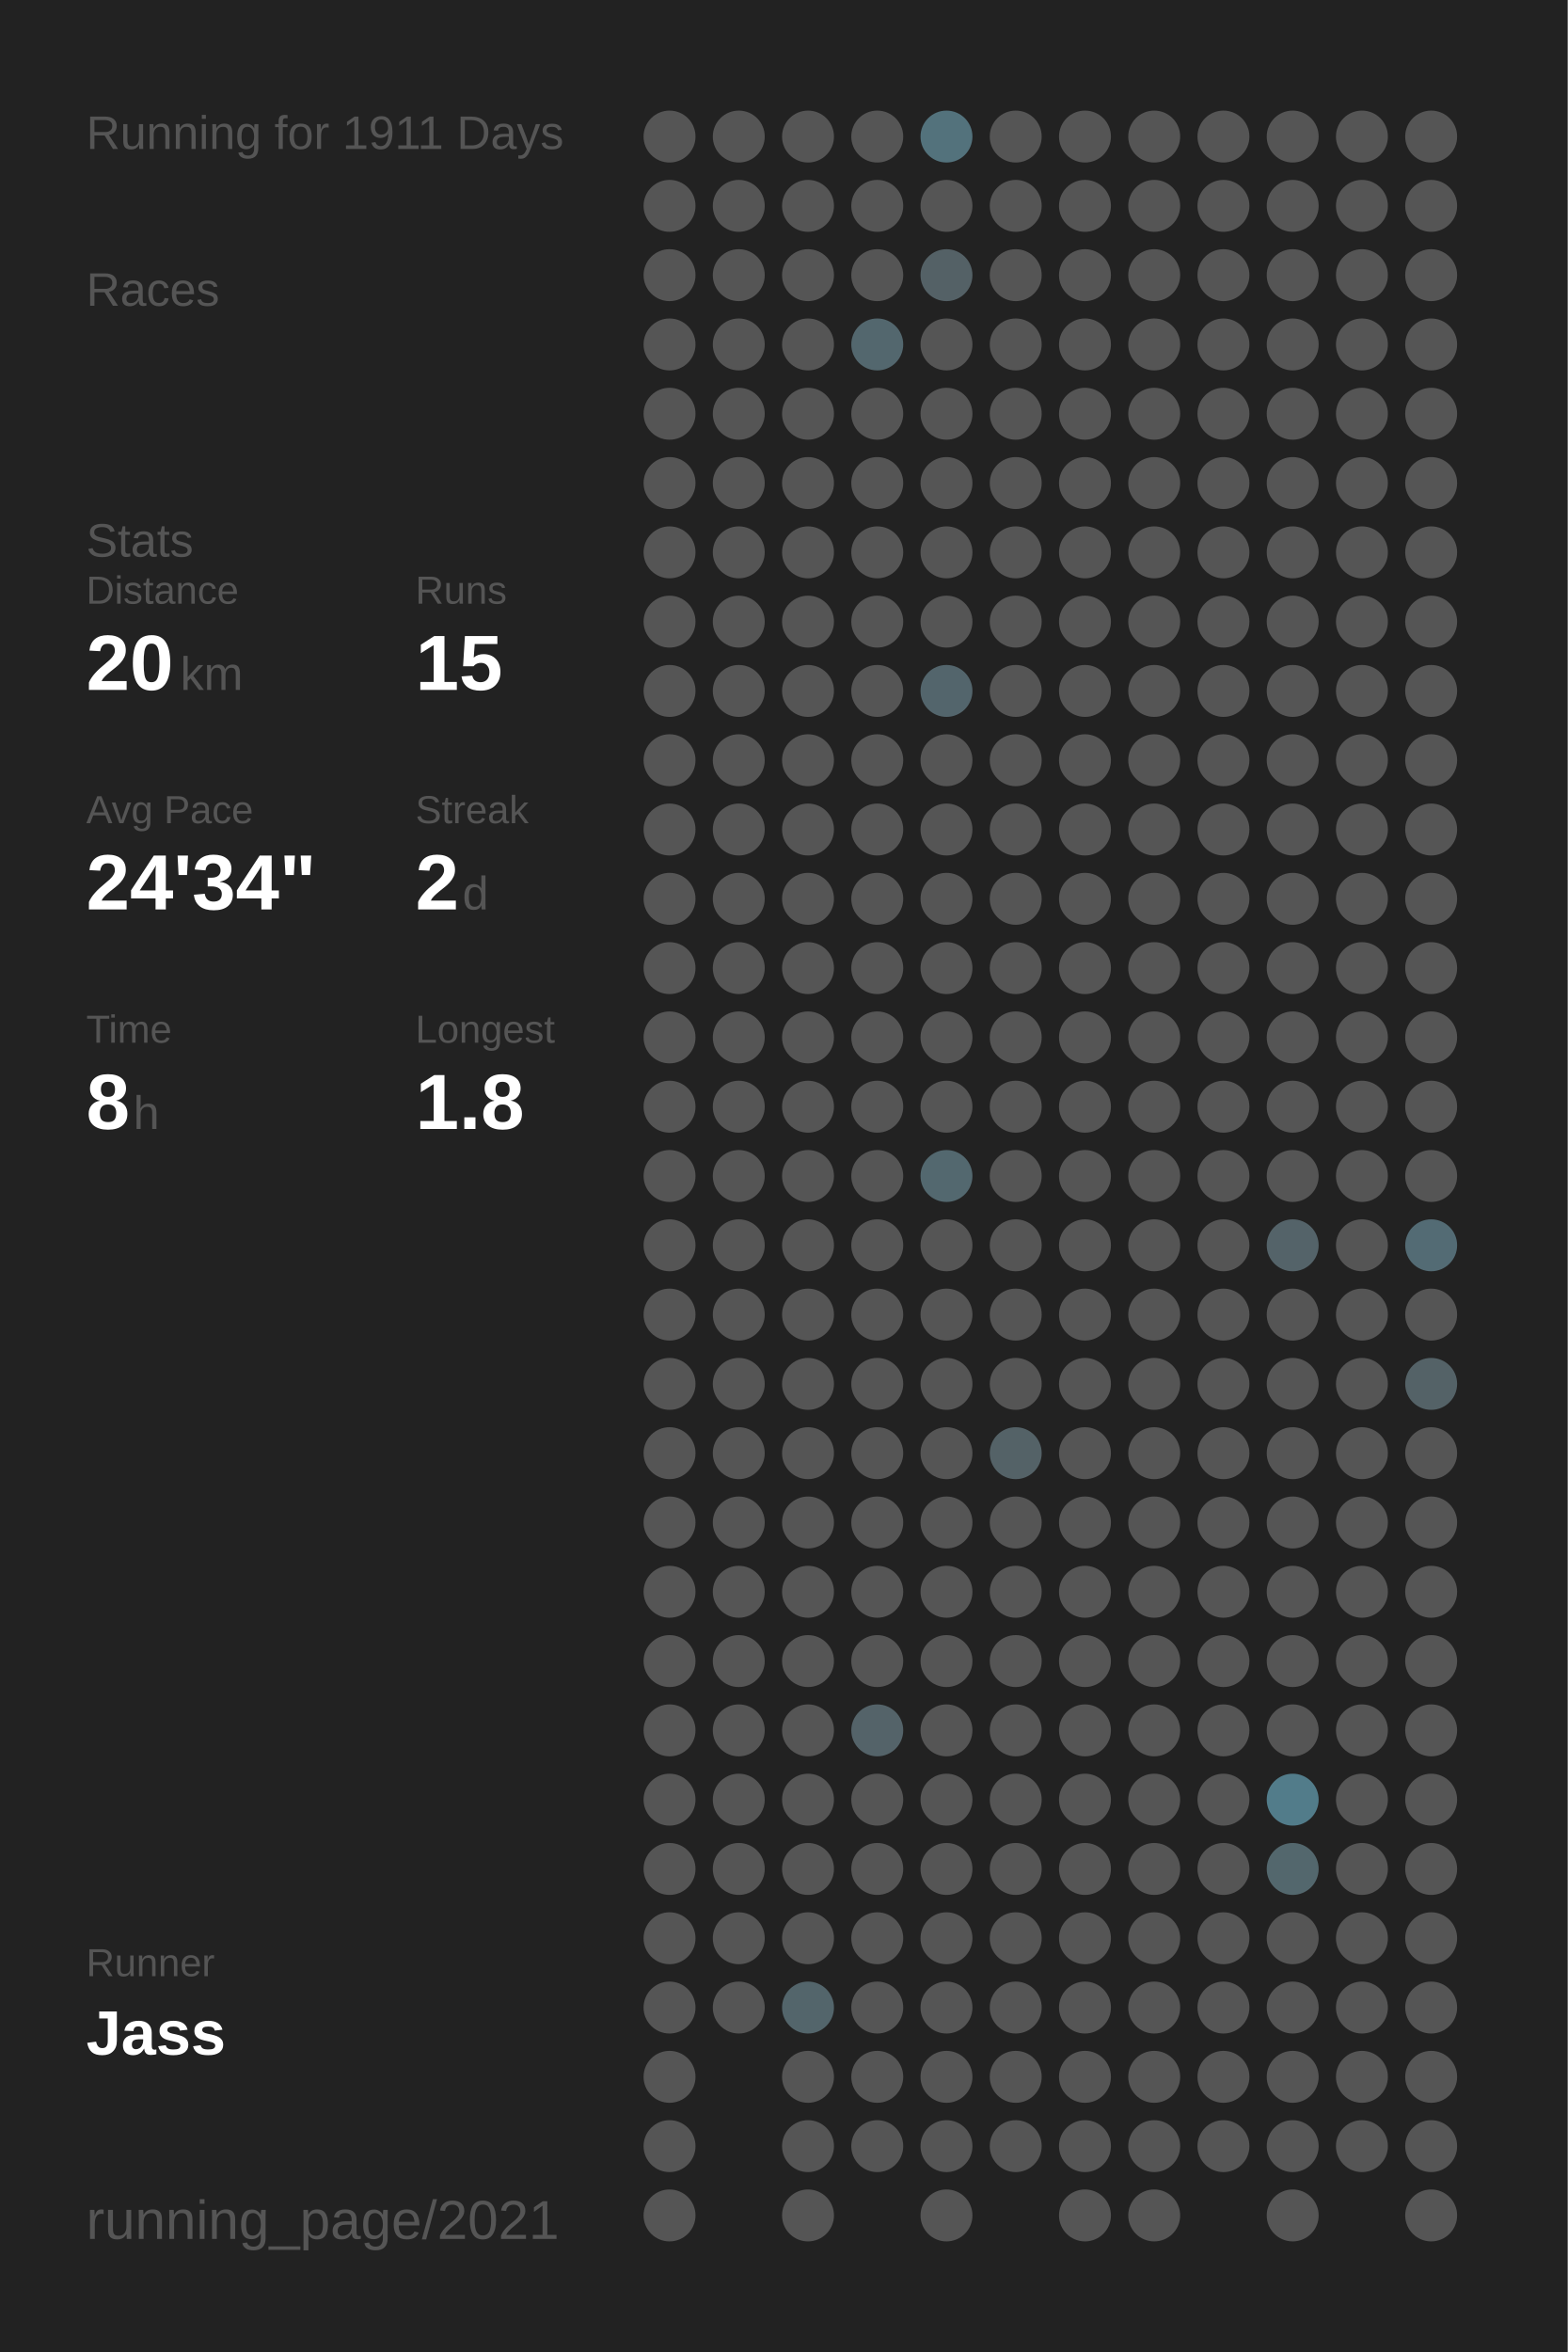
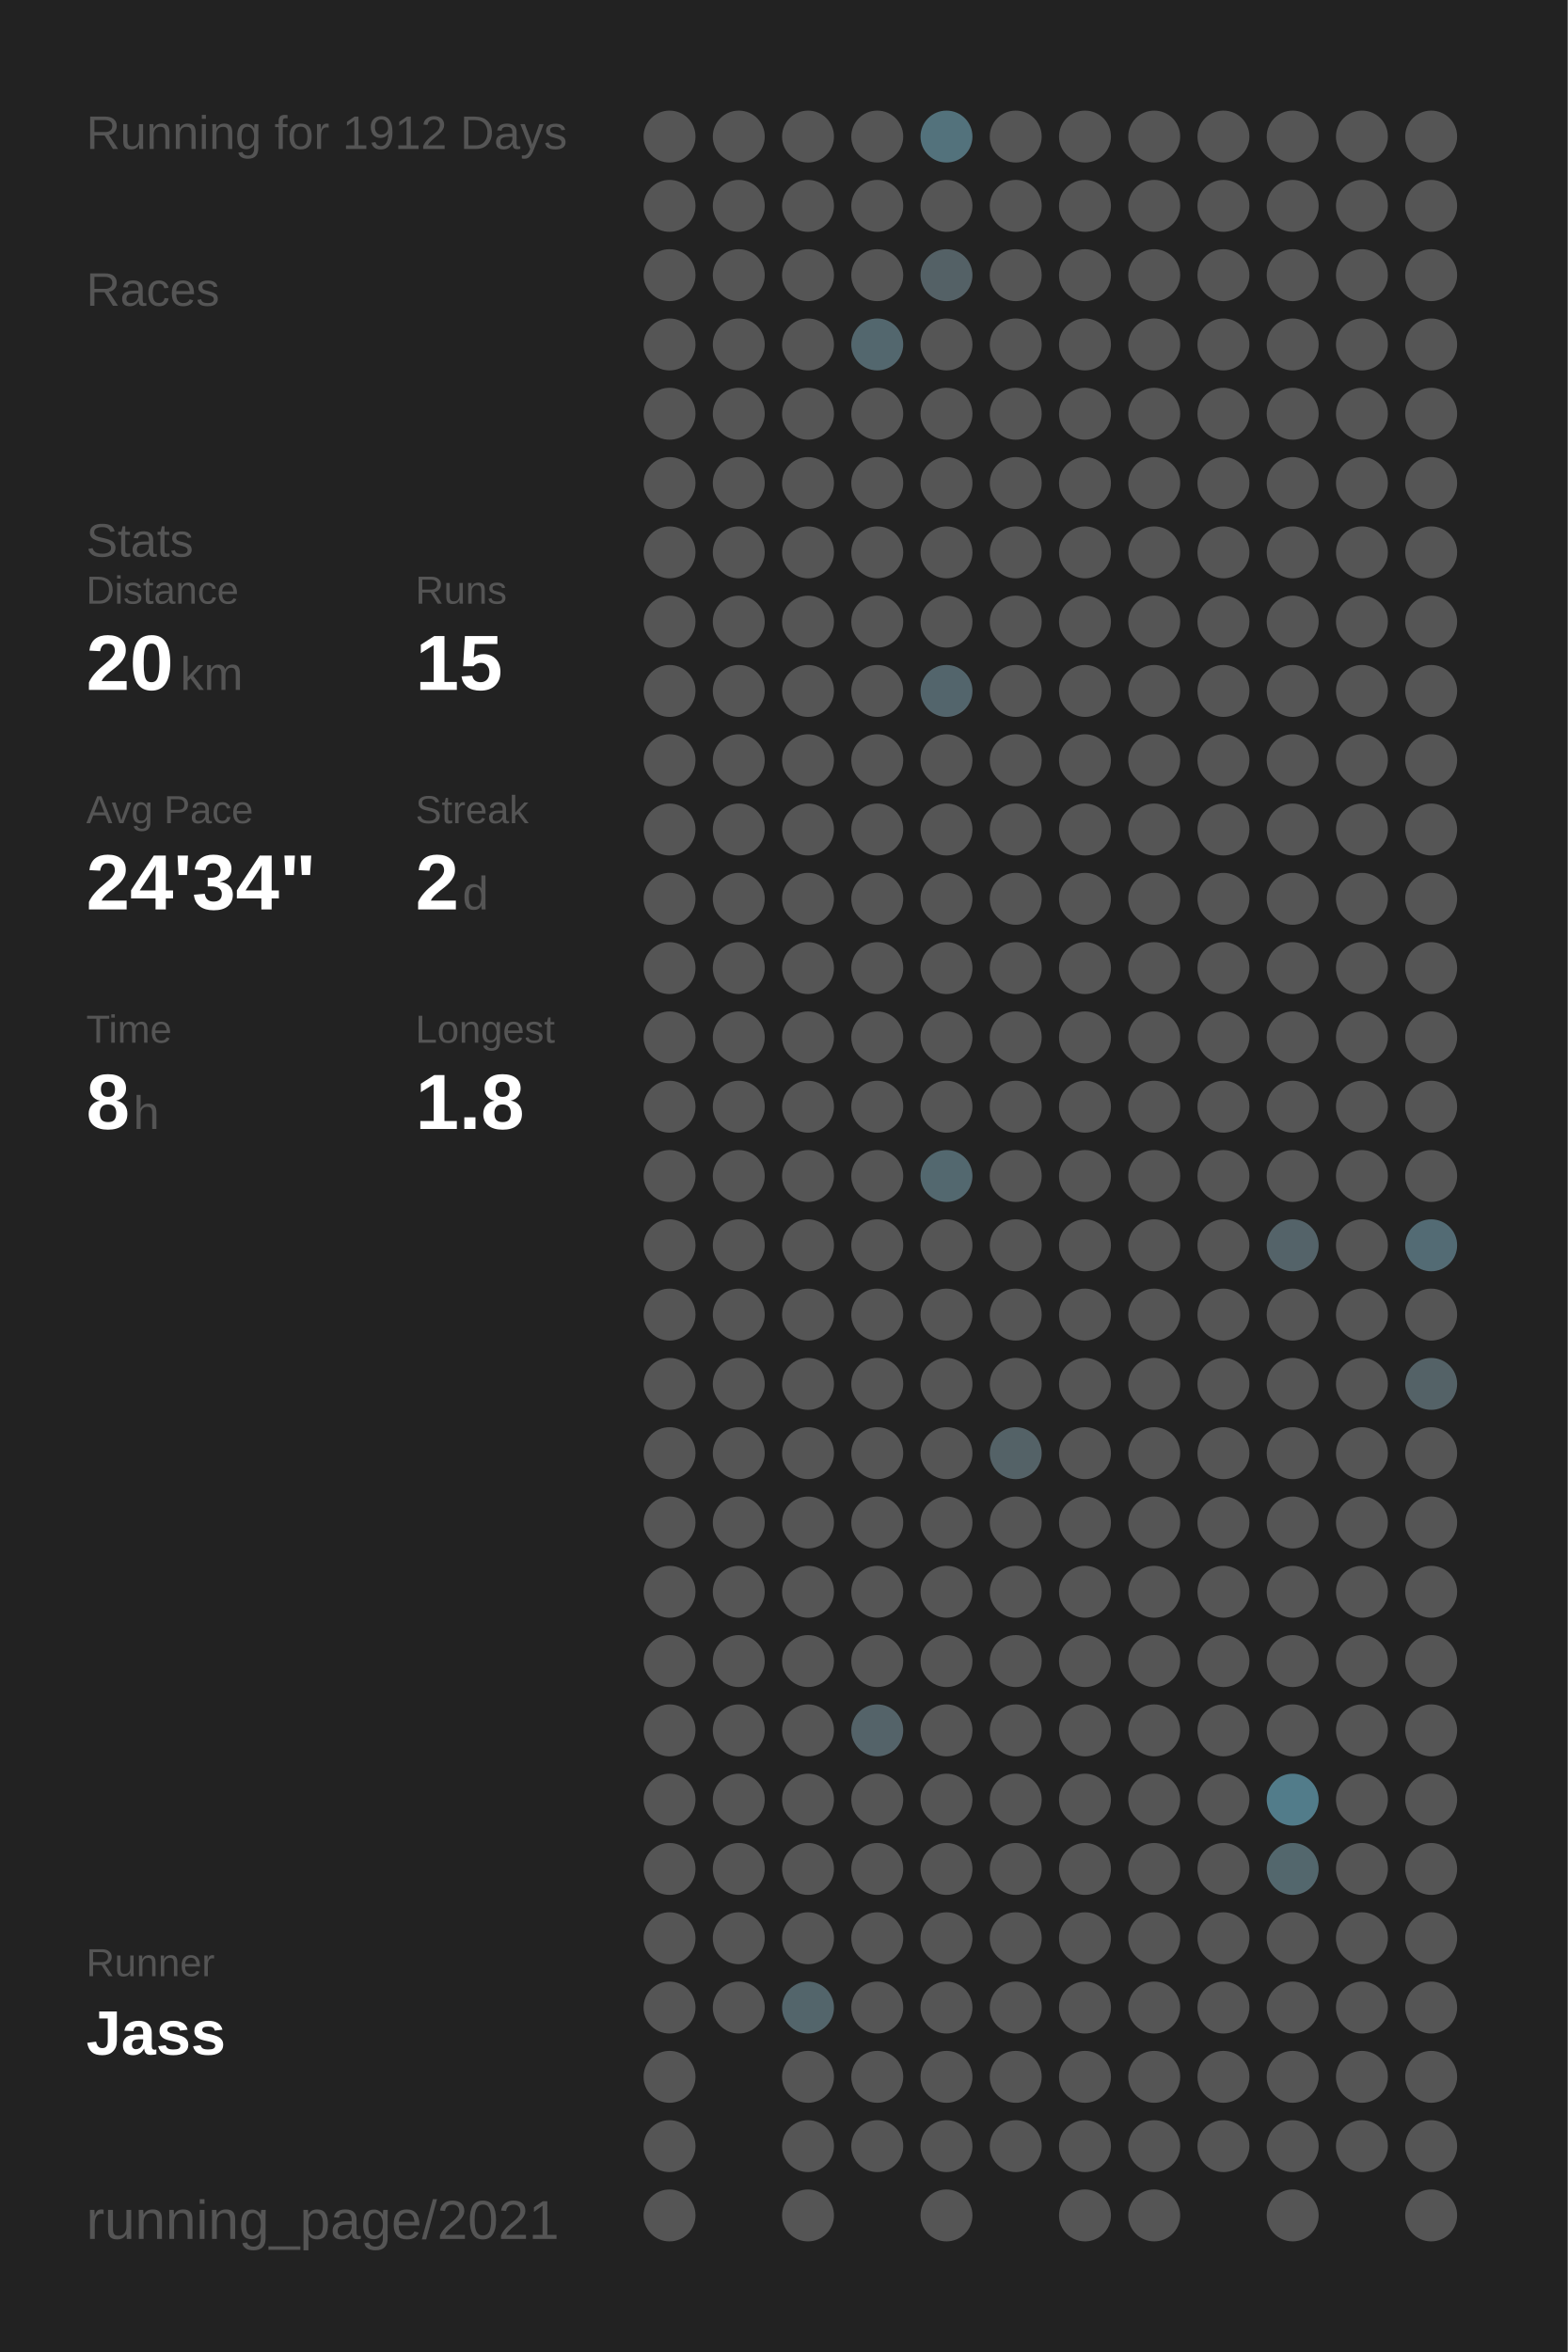
<svg xmlns="http://www.w3.org/2000/svg" baseProfile="full" height="300mm" version="1.1" viewBox="0,0,200,300" width="200mm">
  <defs />
  <rect fill="#222222" height="300" width="200" x="0" y="0" />
-   <text fill="#555555" style="font-size:6px; font-family:Arial;" x="11" y="19">Running for 1911 Days</text>
+   <text fill="#555555" style="font-size:6px; font-family:Arial;" x="11" y="19">Running for 1912 Days</text>
  <text fill="#555555" style="font-size:6px; font-family:Arial;" x="11" y="39">Races</text>
  <text fill="#555555" style="font-size:6px; font-family:Arial;" x="11" y="71">Stats</text>
  <text fill="#555555" style="font-size:5px; font-family:Arial;" x="11" y="77">Distance</text>
  <text fill="#FFFFFF" style="font-size:10px; font-family:Arial; font-weight:bold;" x="11" y="88">20</text>
  <text fill="#555555" style="font-size:6px; font-family:Arial;" x="23" y="88">km</text>
  <text fill="#555555" style="font-size:5px; font-family:Arial;" x="53" y="77">Runs</text>
  <text fill="#FFFFFF" style="font-size:10px; font-family:Arial; font-weight:bold;" x="53" y="88">15</text>
  <text fill="#555555" style="font-size:5px; font-family:Arial;" x="11" y="105">Avg Pace</text>
  <text fill="#FFFFFF" style="font-size:10px; font-family:Arial; font-weight:bold;" x="11" y="116">24'34"</text>
  <text fill="#555555" style="font-size:5px; font-family:Arial;" x="53" y="105">Streak</text>
  <text fill="#FFFFFF" style="font-size:10px; font-family:Arial; font-weight:bold;" x="53" y="116">2</text>
  <text fill="#555555" style="font-size:6px; font-family:Arial;" x="59" y="116">d</text>
  <text fill="#555555" style="font-size:5px; font-family:Arial;" x="11" y="133">Time</text>
  <text fill="#FFFFFF" style="font-size:10px; font-family:Arial; font-weight:bold;" x="11" y="144">8</text>
  <text fill="#555555" style="font-size:6px; font-family:Arial;" x="17" y="144">h</text>
  <text fill="#555555" style="font-size:5px; font-family:Arial;" x="53" y="133">Longest</text>
  <text fill="#FFFFFF" style="font-size:10px; font-family:Arial; font-weight:bold;" x="53" y="144">1.8</text>
  <text fill="#555555" style="font-size:5px; font-family:Arial;" x="11" y="252.065">Runner</text>
  <text fill="#FFFFFF" style="font-size:8px; font-family:Arial; font-weight:bold;" x="11" y="262.065">Jass</text>
  <text fill="#555555" style="font-size:7px; font-family:Arial;" x="11" y="285.581">running_page/2021</text>
  <circle cx="85.417" cy="17.419" fill="#555555" r="3.312" />
  <circle cx="85.417" cy="26.258" fill="#555555" r="3.312" />
  <circle cx="85.417" cy="35.097" fill="#555555" r="3.312" />
  <circle cx="85.417" cy="43.935" fill="#555555" r="3.312" />
  <circle cx="85.417" cy="52.774" fill="#555555" r="3.312" />
  <circle cx="85.417" cy="61.613" fill="#555555" r="3.312" />
  <circle cx="85.417" cy="70.452" fill="#555555" r="3.312" />
  <circle cx="85.417" cy="79.29" fill="#555555" r="3.312" />
  <circle cx="85.417" cy="88.129" fill="#555555" r="3.312" />
  <circle cx="85.417" cy="96.968" fill="#555555" r="3.312" />
  <circle cx="85.417" cy="105.806" fill="#555555" r="3.312" />
  <circle cx="85.417" cy="114.645" fill="#555555" r="3.312" />
  <circle cx="85.417" cy="123.484" fill="#555555" r="3.312" />
  <circle cx="85.417" cy="132.323" fill="#555555" r="3.312" />
  <circle cx="85.417" cy="141.161" fill="#555555" r="3.312" />
  <circle cx="85.417" cy="150" fill="#555555" r="3.312" />
  <circle cx="85.417" cy="158.839" fill="#555555" r="3.312" />
  <circle cx="85.417" cy="167.677" fill="#555555" r="3.312" />
  <circle cx="85.417" cy="176.516" fill="#555555" r="3.312" />
  <circle cx="85.417" cy="185.355" fill="#555555" r="3.312" />
  <circle cx="85.417" cy="194.194" fill="#555555" r="3.312" />
  <circle cx="85.417" cy="203.032" fill="#555555" r="3.312" />
  <circle cx="85.417" cy="211.871" fill="#555555" r="3.312" />
  <circle cx="85.417" cy="220.71" fill="#555555" r="3.312" />
  <circle cx="85.417" cy="229.548" fill="#555555" r="3.312" />
  <circle cx="85.417" cy="238.387" fill="#555555" r="3.312" />
  <circle cx="85.417" cy="247.226" fill="#555555" r="3.312" />
  <circle cx="85.417" cy="256.065" fill="#555555" r="3.312" />
  <circle cx="85.417" cy="264.903" fill="#555555" r="3.312" />
  <circle cx="85.417" cy="273.742" fill="#555555" r="3.312" />
  <circle cx="85.417" cy="282.581" fill="#555555" r="3.312" />
  <circle cx="94.25" cy="17.419" fill="#555555" r="3.312" />
  <circle cx="94.25" cy="26.258" fill="#555555" r="3.312" />
  <circle cx="94.25" cy="35.097" fill="#555555" r="3.312" />
  <circle cx="94.25" cy="43.935" fill="#555555" r="3.312" />
  <circle cx="94.25" cy="52.774" fill="#555555" r="3.312" />
  <circle cx="94.25" cy="61.613" fill="#555555" r="3.312" />
  <circle cx="94.25" cy="70.452" fill="#555555" r="3.312" />
  <circle cx="94.25" cy="79.29" fill="#555555" r="3.312" />
  <circle cx="94.25" cy="88.129" fill="#555555" r="3.312" />
  <circle cx="94.25" cy="96.968" fill="#555555" r="3.312" />
  <circle cx="94.25" cy="105.806" fill="#555555" r="3.312" />
  <circle cx="94.25" cy="114.645" fill="#555555" r="3.312" />
  <circle cx="94.25" cy="123.484" fill="#555555" r="3.312" />
  <circle cx="94.25" cy="132.323" fill="#555555" r="3.312" />
  <circle cx="94.25" cy="141.161" fill="#555555" r="3.312" />
  <circle cx="94.25" cy="150" fill="#555555" r="3.312" />
  <circle cx="94.25" cy="158.839" fill="#555555" r="3.312" />
  <circle cx="94.25" cy="167.677" fill="#555555" r="3.312" />
  <circle cx="94.25" cy="176.516" fill="#555555" r="3.312" />
  <circle cx="94.25" cy="185.355" fill="#555555" r="3.312" />
  <circle cx="94.25" cy="194.194" fill="#555555" r="3.312" />
  <circle cx="94.25" cy="203.032" fill="#555555" r="3.312" />
  <circle cx="94.25" cy="211.871" fill="#555555" r="3.312" />
  <circle cx="94.25" cy="220.71" fill="#555555" r="3.312" />
  <circle cx="94.25" cy="229.548" fill="#555555" r="3.312" />
  <circle cx="94.25" cy="238.387" fill="#555555" r="3.312" />
  <circle cx="94.25" cy="247.226" fill="#555555" r="3.312" />
  <circle cx="94.25" cy="256.065" fill="#555555" r="3.312" />
  <circle cx="103.083" cy="17.419" fill="#555555" r="3.312" />
  <circle cx="103.083" cy="26.258" fill="#555555" r="3.312" />
  <circle cx="103.083" cy="35.097" fill="#555555" r="3.312" />
  <circle cx="103.083" cy="43.935" fill="#555555" r="3.312" />
  <circle cx="103.083" cy="52.774" fill="#555555" r="3.312" />
  <circle cx="103.083" cy="61.613" fill="#555555" r="3.312" />
  <circle cx="103.083" cy="70.452" fill="#555555" r="3.312" />
  <circle cx="103.083" cy="79.29" fill="#555555" r="3.312" />
  <circle cx="103.083" cy="88.129" fill="#555555" r="3.312" />
  <circle cx="103.083" cy="96.968" fill="#555555" r="3.312" />
  <circle cx="103.083" cy="105.806" fill="#555555" r="3.312" />
  <circle cx="103.083" cy="114.645" fill="#555555" r="3.312" />
  <circle cx="103.083" cy="123.484" fill="#555555" r="3.312" />
  <circle cx="103.083" cy="132.323" fill="#555555" r="3.312" />
  <circle cx="103.083" cy="141.161" fill="#555555" r="3.312" />
  <circle cx="103.083" cy="150" fill="#555555" r="3.312" />
  <circle cx="103.083" cy="158.839" fill="#555555" r="3.312" />
  <circle cx="103.083" cy="167.677" fill="#555555" r="3.312" />
  <circle cx="103.083" cy="176.516" fill="#555555" r="3.312" />
  <circle cx="103.083" cy="185.355" fill="#555555" r="3.312" />
  <circle cx="103.083" cy="194.194" fill="#555555" r="3.312" />
  <circle cx="103.083" cy="203.032" fill="#555555" r="3.312" />
  <circle cx="103.083" cy="211.871" fill="#555555" r="3.312" />
  <circle cx="103.083" cy="220.71" fill="#555555" r="3.312" />
  <circle cx="103.083" cy="229.548" fill="#555555" r="3.312" />
  <circle cx="103.083" cy="238.387" fill="#555555" r="3.312" />
  <circle cx="103.083" cy="247.226" fill="#555555" r="3.312" />
  <circle cx="103.083" cy="256.065" fill="#53656b" r="3.312" />
  <circle cx="103.083" cy="264.903" fill="#555555" r="3.312" />
  <circle cx="103.083" cy="273.742" fill="#555555" r="3.312" />
  <circle cx="103.083" cy="282.581" fill="#555555" r="3.312" />
  <circle cx="111.917" cy="17.419" fill="#555555" r="3.312" />
  <circle cx="111.917" cy="26.258" fill="#555555" r="3.312" />
  <circle cx="111.917" cy="35.097" fill="#555555" r="3.312" />
  <circle cx="111.917" cy="43.935" fill="#53676e" r="3.312" />
  <circle cx="111.917" cy="52.774" fill="#555555" r="3.312" />
  <circle cx="111.917" cy="61.613" fill="#555555" r="3.312" />
  <circle cx="111.917" cy="70.452" fill="#555555" r="3.312" />
  <circle cx="111.917" cy="79.29" fill="#555555" r="3.312" />
  <circle cx="111.917" cy="88.129" fill="#555555" r="3.312" />
  <circle cx="111.917" cy="96.968" fill="#555555" r="3.312" />
  <circle cx="111.917" cy="105.806" fill="#555555" r="3.312" />
  <circle cx="111.917" cy="114.645" fill="#555555" r="3.312" />
  <circle cx="111.917" cy="123.484" fill="#555555" r="3.312" />
  <circle cx="111.917" cy="132.323" fill="#555555" r="3.312" />
  <circle cx="111.917" cy="141.161" fill="#555555" r="3.312" />
  <circle cx="111.917" cy="150" fill="#555555" r="3.312" />
  <circle cx="111.917" cy="158.839" fill="#555555" r="3.312" />
  <circle cx="111.917" cy="167.677" fill="#555555" r="3.312" />
  <circle cx="111.917" cy="176.516" fill="#555555" r="3.312" />
  <circle cx="111.917" cy="185.355" fill="#555555" r="3.312" />
  <circle cx="111.917" cy="194.194" fill="#555555" r="3.312" />
  <circle cx="111.917" cy="203.032" fill="#555555" r="3.312" />
  <circle cx="111.917" cy="211.871" fill="#555555" r="3.312" />
  <circle cx="111.917" cy="220.71" fill="#546369" r="3.312" />
  <circle cx="111.917" cy="229.548" fill="#555555" r="3.312" />
  <circle cx="111.917" cy="238.387" fill="#555555" r="3.312" />
  <circle cx="111.917" cy="247.226" fill="#555555" r="3.312" />
  <circle cx="111.917" cy="256.065" fill="#555555" r="3.312" />
  <circle cx="111.917" cy="264.903" fill="#555555" r="3.312" />
  <circle cx="111.917" cy="273.742" fill="#555555" r="3.312" />
  <circle cx="120.75" cy="17.419" fill="#53727c" r="3.312" />
  <circle cx="120.75" cy="26.258" fill="#555555" r="3.312" />
  <circle cx="120.75" cy="35.097" fill="#546166" r="3.312" />
  <circle cx="120.75" cy="43.935" fill="#555555" r="3.312" />
  <circle cx="120.75" cy="52.774" fill="#555555" r="3.312" />
  <circle cx="120.75" cy="61.613" fill="#555555" r="3.312" />
  <circle cx="120.75" cy="70.452" fill="#555555" r="3.312" />
  <circle cx="120.75" cy="79.29" fill="#555555" r="3.312" />
  <circle cx="120.75" cy="88.129" fill="#53656c" r="3.312" />
  <circle cx="120.75" cy="96.968" fill="#555555" r="3.312" />
  <circle cx="120.75" cy="105.806" fill="#555555" r="3.312" />
  <circle cx="120.75" cy="114.645" fill="#555555" r="3.312" />
  <circle cx="120.75" cy="123.484" fill="#555555" r="3.312" />
  <circle cx="120.75" cy="132.323" fill="#555555" r="3.312" />
  <circle cx="120.75" cy="141.161" fill="#555555" r="3.312" />
  <circle cx="120.75" cy="150" fill="#53686f" r="3.312" />
  <circle cx="120.75" cy="158.839" fill="#555555" r="3.312" />
  <circle cx="120.75" cy="167.677" fill="#555555" r="3.312" />
  <circle cx="120.75" cy="176.516" fill="#555555" r="3.312" />
  <circle cx="120.75" cy="185.355" fill="#555555" r="3.312" />
  <circle cx="120.75" cy="194.194" fill="#555555" r="3.312" />
  <circle cx="120.75" cy="203.032" fill="#555555" r="3.312" />
  <circle cx="120.75" cy="211.871" fill="#555555" r="3.312" />
  <circle cx="120.75" cy="220.71" fill="#555555" r="3.312" />
  <circle cx="120.75" cy="229.548" fill="#555555" r="3.312" />
  <circle cx="120.75" cy="238.387" fill="#555555" r="3.312" />
  <circle cx="120.75" cy="247.226" fill="#555555" r="3.312" />
  <circle cx="120.75" cy="256.065" fill="#555555" r="3.312" />
  <circle cx="120.75" cy="264.903" fill="#555555" r="3.312" />
  <circle cx="120.75" cy="273.742" fill="#555555" r="3.312" />
  <circle cx="120.75" cy="282.581" fill="#555555" r="3.312" />
  <circle cx="129.583" cy="17.419" fill="#555555" r="3.312" />
  <circle cx="129.583" cy="26.258" fill="#555555" r="3.312" />
  <circle cx="129.583" cy="35.097" fill="#555555" r="3.312" />
  <circle cx="129.583" cy="43.935" fill="#555555" r="3.312" />
  <circle cx="129.583" cy="52.774" fill="#555555" r="3.312" />
  <circle cx="129.583" cy="61.613" fill="#555555" r="3.312" />
  <circle cx="129.583" cy="70.452" fill="#555555" r="3.312" />
  <circle cx="129.583" cy="79.29" fill="#555555" r="3.312" />
  <circle cx="129.583" cy="88.129" fill="#555555" r="3.312" />
  <circle cx="129.583" cy="96.968" fill="#555555" r="3.312" />
  <circle cx="129.583" cy="105.806" fill="#555555" r="3.312" />
  <circle cx="129.583" cy="114.645" fill="#555555" r="3.312" />
  <circle cx="129.583" cy="123.484" fill="#555555" r="3.312" />
  <circle cx="129.583" cy="132.323" fill="#555555" r="3.312" />
  <circle cx="129.583" cy="141.161" fill="#555555" r="3.312" />
  <circle cx="129.583" cy="150" fill="#555555" r="3.312" />
  <circle cx="129.583" cy="158.839" fill="#555555" r="3.312" />
  <circle cx="129.583" cy="167.677" fill="#555555" r="3.312" />
  <circle cx="129.583" cy="176.516" fill="#555555" r="3.312" />
  <circle cx="129.583" cy="185.355" fill="#546267" r="3.312" />
  <circle cx="129.583" cy="194.194" fill="#555555" r="3.312" />
  <circle cx="129.583" cy="203.032" fill="#555555" r="3.312" />
  <circle cx="129.583" cy="211.871" fill="#555555" r="3.312" />
  <circle cx="129.583" cy="220.71" fill="#555555" r="3.312" />
  <circle cx="129.583" cy="229.548" fill="#555555" r="3.312" />
  <circle cx="129.583" cy="238.387" fill="#555555" r="3.312" />
  <circle cx="129.583" cy="247.226" fill="#555555" r="3.312" />
  <circle cx="129.583" cy="256.065" fill="#555555" r="3.312" />
  <circle cx="129.583" cy="264.903" fill="#555555" r="3.312" />
  <circle cx="129.583" cy="273.742" fill="#555555" r="3.312" />
  <circle cx="138.417" cy="17.419" fill="#555555" r="3.312" />
  <circle cx="138.417" cy="26.258" fill="#555555" r="3.312" />
  <circle cx="138.417" cy="35.097" fill="#555555" r="3.312" />
  <circle cx="138.417" cy="43.935" fill="#555555" r="3.312" />
  <circle cx="138.417" cy="52.774" fill="#555555" r="3.312" />
  <circle cx="138.417" cy="61.613" fill="#555555" r="3.312" />
  <circle cx="138.417" cy="70.452" fill="#555555" r="3.312" />
  <circle cx="138.417" cy="79.29" fill="#555555" r="3.312" />
  <circle cx="138.417" cy="88.129" fill="#555555" r="3.312" />
  <circle cx="138.417" cy="96.968" fill="#555555" r="3.312" />
  <circle cx="138.417" cy="105.806" fill="#555555" r="3.312" />
  <circle cx="138.417" cy="114.645" fill="#555555" r="3.312" />
  <circle cx="138.417" cy="123.484" fill="#555555" r="3.312" />
  <circle cx="138.417" cy="132.323" fill="#555555" r="3.312" />
  <circle cx="138.417" cy="141.161" fill="#555555" r="3.312" />
  <circle cx="138.417" cy="150" fill="#555555" r="3.312" />
  <circle cx="138.417" cy="158.839" fill="#555555" r="3.312" />
  <circle cx="138.417" cy="167.677" fill="#555555" r="3.312" />
  <circle cx="138.417" cy="176.516" fill="#555555" r="3.312" />
  <circle cx="138.417" cy="185.355" fill="#555555" r="3.312" />
  <circle cx="138.417" cy="194.194" fill="#555555" r="3.312" />
  <circle cx="138.417" cy="203.032" fill="#555555" r="3.312" />
  <circle cx="138.417" cy="211.871" fill="#555555" r="3.312" />
  <circle cx="138.417" cy="220.71" fill="#555555" r="3.312" />
  <circle cx="138.417" cy="229.548" fill="#555555" r="3.312" />
  <circle cx="138.417" cy="238.387" fill="#555555" r="3.312" />
  <circle cx="138.417" cy="247.226" fill="#555555" r="3.312" />
  <circle cx="138.417" cy="256.065" fill="#555555" r="3.312" />
  <circle cx="138.417" cy="264.903" fill="#555555" r="3.312" />
  <circle cx="138.417" cy="273.742" fill="#555555" r="3.312" />
  <circle cx="138.417" cy="282.581" fill="#555555" r="3.312" />
  <circle cx="147.25" cy="17.419" fill="#555555" r="3.312" />
  <circle cx="147.25" cy="26.258" fill="#555555" r="3.312" />
  <circle cx="147.25" cy="35.097" fill="#555555" r="3.312" />
  <circle cx="147.25" cy="43.935" fill="#555555" r="3.312" />
  <circle cx="147.25" cy="52.774" fill="#555555" r="3.312" />
  <circle cx="147.25" cy="61.613" fill="#555555" r="3.312" />
  <circle cx="147.25" cy="70.452" fill="#555555" r="3.312" />
  <circle cx="147.25" cy="79.29" fill="#555555" r="3.312" />
  <circle cx="147.25" cy="88.129" fill="#555555" r="3.312" />
  <circle cx="147.25" cy="96.968" fill="#555555" r="3.312" />
  <circle cx="147.25" cy="105.806" fill="#555555" r="3.312" />
  <circle cx="147.25" cy="114.645" fill="#555555" r="3.312" />
  <circle cx="147.25" cy="123.484" fill="#555555" r="3.312" />
  <circle cx="147.25" cy="132.323" fill="#555555" r="3.312" />
  <circle cx="147.25" cy="141.161" fill="#555555" r="3.312" />
  <circle cx="147.25" cy="150" fill="#555555" r="3.312" />
  <circle cx="147.25" cy="158.839" fill="#555555" r="3.312" />
  <circle cx="147.25" cy="167.677" fill="#555555" r="3.312" />
  <circle cx="147.25" cy="176.516" fill="#555555" r="3.312" />
  <circle cx="147.25" cy="185.355" fill="#555555" r="3.312" />
  <circle cx="147.25" cy="194.194" fill="#555555" r="3.312" />
  <circle cx="147.25" cy="203.032" fill="#555555" r="3.312" />
  <circle cx="147.25" cy="211.871" fill="#555555" r="3.312" />
  <circle cx="147.25" cy="220.71" fill="#555555" r="3.312" />
  <circle cx="147.25" cy="229.548" fill="#555555" r="3.312" />
  <circle cx="147.25" cy="238.387" fill="#555555" r="3.312" />
  <circle cx="147.25" cy="247.226" fill="#555555" r="3.312" />
  <circle cx="147.25" cy="256.065" fill="#555555" r="3.312" />
  <circle cx="147.25" cy="264.903" fill="#555555" r="3.312" />
  <circle cx="147.25" cy="273.742" fill="#555555" r="3.312" />
  <circle cx="147.25" cy="282.581" fill="#555555" r="3.312" />
  <circle cx="156.083" cy="17.419" fill="#555555" r="3.312" />
  <circle cx="156.083" cy="26.258" fill="#555555" r="3.312" />
  <circle cx="156.083" cy="35.097" fill="#555555" r="3.312" />
  <circle cx="156.083" cy="43.935" fill="#555555" r="3.312" />
  <circle cx="156.083" cy="52.774" fill="#555555" r="3.312" />
  <circle cx="156.083" cy="61.613" fill="#555555" r="3.312" />
  <circle cx="156.083" cy="70.452" fill="#555555" r="3.312" />
  <circle cx="156.083" cy="79.29" fill="#555555" r="3.312" />
  <circle cx="156.083" cy="88.129" fill="#555555" r="3.312" />
  <circle cx="156.083" cy="96.968" fill="#555555" r="3.312" />
  <circle cx="156.083" cy="105.806" fill="#555555" r="3.312" />
  <circle cx="156.083" cy="114.645" fill="#555555" r="3.312" />
  <circle cx="156.083" cy="123.484" fill="#555555" r="3.312" />
  <circle cx="156.083" cy="132.323" fill="#555555" r="3.312" />
  <circle cx="156.083" cy="141.161" fill="#555555" r="3.312" />
  <circle cx="156.083" cy="150" fill="#555555" r="3.312" />
  <circle cx="156.083" cy="158.839" fill="#555555" r="3.312" />
  <circle cx="156.083" cy="167.677" fill="#555555" r="3.312" />
  <circle cx="156.083" cy="176.516" fill="#555555" r="3.312" />
  <circle cx="156.083" cy="185.355" fill="#555555" r="3.312" />
  <circle cx="156.083" cy="194.194" fill="#555555" r="3.312" />
  <circle cx="156.083" cy="203.032" fill="#555555" r="3.312" />
  <circle cx="156.083" cy="211.871" fill="#555555" r="3.312" />
  <circle cx="156.083" cy="220.71" fill="#555555" r="3.312" />
  <circle cx="156.083" cy="229.548" fill="#555555" r="3.312" />
  <circle cx="156.083" cy="238.387" fill="#555555" r="3.312" />
  <circle cx="156.083" cy="247.226" fill="#555555" r="3.312" />
  <circle cx="156.083" cy="256.065" fill="#555555" r="3.312" />
  <circle cx="156.083" cy="264.903" fill="#555555" r="3.312" />
  <circle cx="156.083" cy="273.742" fill="#555555" r="3.312" />
  <circle cx="164.917" cy="17.419" fill="#555555" r="3.312" />
  <circle cx="164.917" cy="26.258" fill="#555555" r="3.312" />
  <circle cx="164.917" cy="35.097" fill="#555555" r="3.312" />
  <circle cx="164.917" cy="43.935" fill="#555555" r="3.312" />
  <circle cx="164.917" cy="52.774" fill="#555555" r="3.312" />
  <circle cx="164.917" cy="61.613" fill="#555555" r="3.312" />
  <circle cx="164.917" cy="70.452" fill="#555555" r="3.312" />
  <circle cx="164.917" cy="79.29" fill="#555555" r="3.312" />
  <circle cx="164.917" cy="88.129" fill="#555555" r="3.312" />
  <circle cx="164.917" cy="96.968" fill="#555555" r="3.312" />
  <circle cx="164.917" cy="105.806" fill="#555555" r="3.312" />
  <circle cx="164.917" cy="114.645" fill="#555555" r="3.312" />
  <circle cx="164.917" cy="123.484" fill="#555555" r="3.312" />
  <circle cx="164.917" cy="132.323" fill="#555555" r="3.312" />
  <circle cx="164.917" cy="141.161" fill="#555555" r="3.312" />
  <circle cx="164.917" cy="150" fill="#555555" r="3.312" />
  <circle cx="164.917" cy="158.839" fill="#546369" r="3.312" />
  <circle cx="164.917" cy="167.677" fill="#555555" r="3.312" />
  <circle cx="164.917" cy="176.516" fill="#555555" r="3.312" />
  <circle cx="164.917" cy="185.355" fill="#555555" r="3.312" />
  <circle cx="164.917" cy="194.194" fill="#555555" r="3.312" />
  <circle cx="164.917" cy="203.032" fill="#555555" r="3.312" />
  <circle cx="164.917" cy="211.871" fill="#555555" r="3.312" />
  <circle cx="164.917" cy="220.71" fill="#555555" r="3.312" />
  <circle cx="164.917" cy="229.548" fill="#527c8a" r="3.312" />
  <circle cx="164.917" cy="238.387" fill="#53676d" r="3.312" />
  <circle cx="164.917" cy="247.226" fill="#555555" r="3.312" />
  <circle cx="164.917" cy="256.065" fill="#555555" r="3.312" />
  <circle cx="164.917" cy="264.903" fill="#555555" r="3.312" />
  <circle cx="164.917" cy="273.742" fill="#555555" r="3.312" />
  <circle cx="164.917" cy="282.581" fill="#555555" r="3.312" />
  <circle cx="173.75" cy="17.419" fill="#555555" r="3.312" />
  <circle cx="173.75" cy="26.258" fill="#555555" r="3.312" />
  <circle cx="173.75" cy="35.097" fill="#555555" r="3.312" />
  <circle cx="173.75" cy="43.935" fill="#555555" r="3.312" />
  <circle cx="173.75" cy="52.774" fill="#555555" r="3.312" />
  <circle cx="173.75" cy="61.613" fill="#555555" r="3.312" />
  <circle cx="173.75" cy="70.452" fill="#555555" r="3.312" />
  <circle cx="173.75" cy="79.29" fill="#555555" r="3.312" />
  <circle cx="173.75" cy="88.129" fill="#555555" r="3.312" />
  <circle cx="173.75" cy="96.968" fill="#555555" r="3.312" />
  <circle cx="173.75" cy="105.806" fill="#555555" r="3.312" />
  <circle cx="173.75" cy="114.645" fill="#555555" r="3.312" />
  <circle cx="173.75" cy="123.484" fill="#555555" r="3.312" />
  <circle cx="173.75" cy="132.323" fill="#555555" r="3.312" />
  <circle cx="173.75" cy="141.161" fill="#555555" r="3.312" />
  <circle cx="173.75" cy="150" fill="#555555" r="3.312" />
  <circle cx="173.75" cy="158.839" fill="#555555" r="3.312" />
  <circle cx="173.75" cy="167.677" fill="#555555" r="3.312" />
  <circle cx="173.75" cy="176.516" fill="#555555" r="3.312" />
  <circle cx="173.75" cy="185.355" fill="#555555" r="3.312" />
  <circle cx="173.75" cy="194.194" fill="#555555" r="3.312" />
  <circle cx="173.75" cy="203.032" fill="#555555" r="3.312" />
  <circle cx="173.75" cy="211.871" fill="#555555" r="3.312" />
  <circle cx="173.75" cy="220.71" fill="#555555" r="3.312" />
  <circle cx="173.75" cy="229.548" fill="#555555" r="3.312" />
  <circle cx="173.75" cy="238.387" fill="#555555" r="3.312" />
  <circle cx="173.75" cy="247.226" fill="#555555" r="3.312" />
  <circle cx="173.75" cy="256.065" fill="#555555" r="3.312" />
  <circle cx="173.75" cy="264.903" fill="#555555" r="3.312" />
  <circle cx="173.75" cy="273.742" fill="#555555" r="3.312" />
  <circle cx="182.583" cy="17.419" fill="#555555" r="3.312" />
  <circle cx="182.583" cy="26.258" fill="#555555" r="3.312" />
  <circle cx="182.583" cy="35.097" fill="#555555" r="3.312" />
  <circle cx="182.583" cy="43.935" fill="#555555" r="3.312" />
  <circle cx="182.583" cy="52.774" fill="#555555" r="3.312" />
  <circle cx="182.583" cy="61.613" fill="#555555" r="3.312" />
  <circle cx="182.583" cy="70.452" fill="#555555" r="3.312" />
  <circle cx="182.583" cy="79.29" fill="#555555" r="3.312" />
  <circle cx="182.583" cy="88.129" fill="#555555" r="3.312" />
  <circle cx="182.583" cy="96.968" fill="#555555" r="3.312" />
  <circle cx="182.583" cy="105.806" fill="#555555" r="3.312" />
  <circle cx="182.583" cy="114.645" fill="#555555" r="3.312" />
  <circle cx="182.583" cy="123.484" fill="#555555" r="3.312" />
  <circle cx="182.583" cy="132.323" fill="#555555" r="3.312" />
  <circle cx="182.583" cy="141.161" fill="#555555" r="3.312" />
  <circle cx="182.583" cy="150" fill="#555555" r="3.312" />
  <circle cx="182.583" cy="158.839" fill="#536b74" r="3.312" />
  <circle cx="182.583" cy="167.677" fill="#555555" r="3.312" />
  <circle cx="182.583" cy="176.516" fill="#546267" r="3.312" />
  <circle cx="182.583" cy="185.355" fill="#555555" r="3.312" />
  <circle cx="182.583" cy="194.194" fill="#555555" r="3.312" />
  <circle cx="182.583" cy="203.032" fill="#555555" r="3.312" />
  <circle cx="182.583" cy="211.871" fill="#555555" r="3.312" />
  <circle cx="182.583" cy="220.71" fill="#555555" r="3.312" />
  <circle cx="182.583" cy="229.548" fill="#555555" r="3.312" />
  <circle cx="182.583" cy="238.387" fill="#555555" r="3.312" />
  <circle cx="182.583" cy="247.226" fill="#555555" r="3.312" />
  <circle cx="182.583" cy="256.065" fill="#555555" r="3.312" />
  <circle cx="182.583" cy="264.903" fill="#555555" r="3.312" />
  <circle cx="182.583" cy="273.742" fill="#555555" r="3.312" />
  <circle cx="182.583" cy="282.581" fill="#555555" r="3.312" />
</svg>
